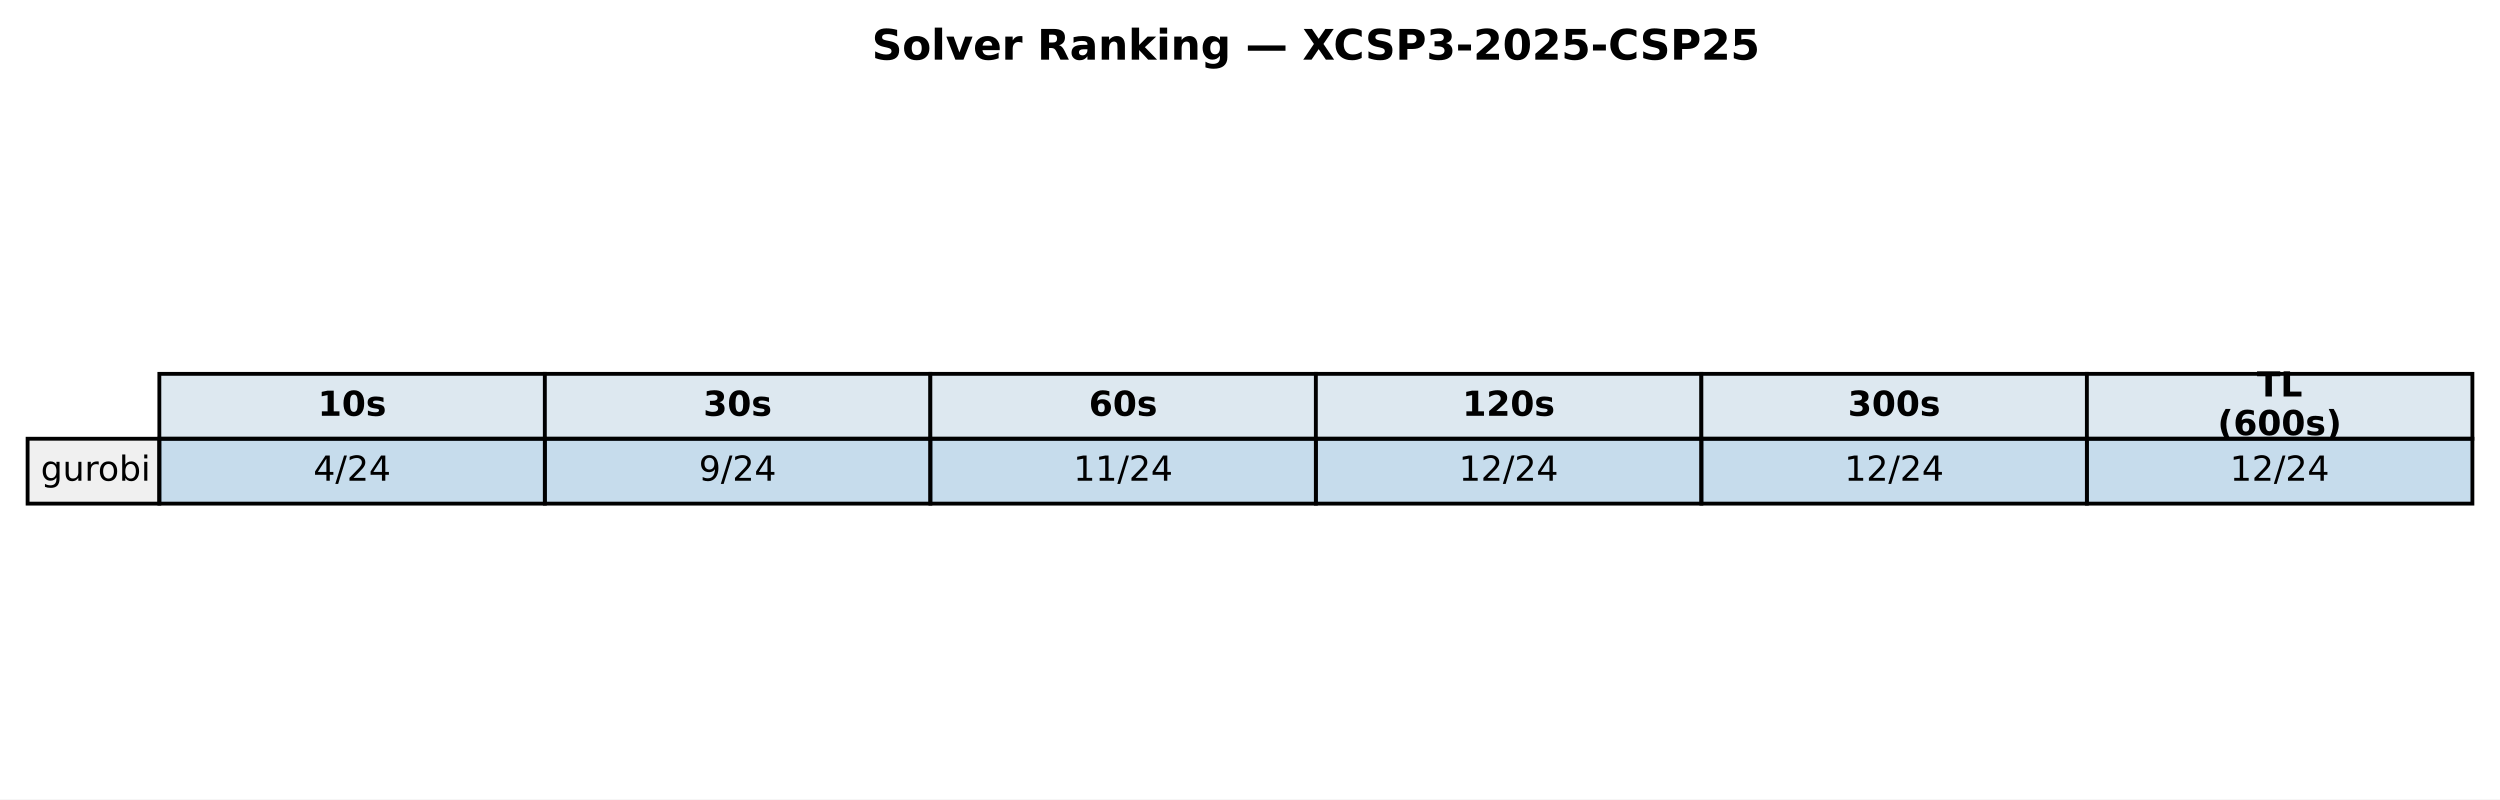
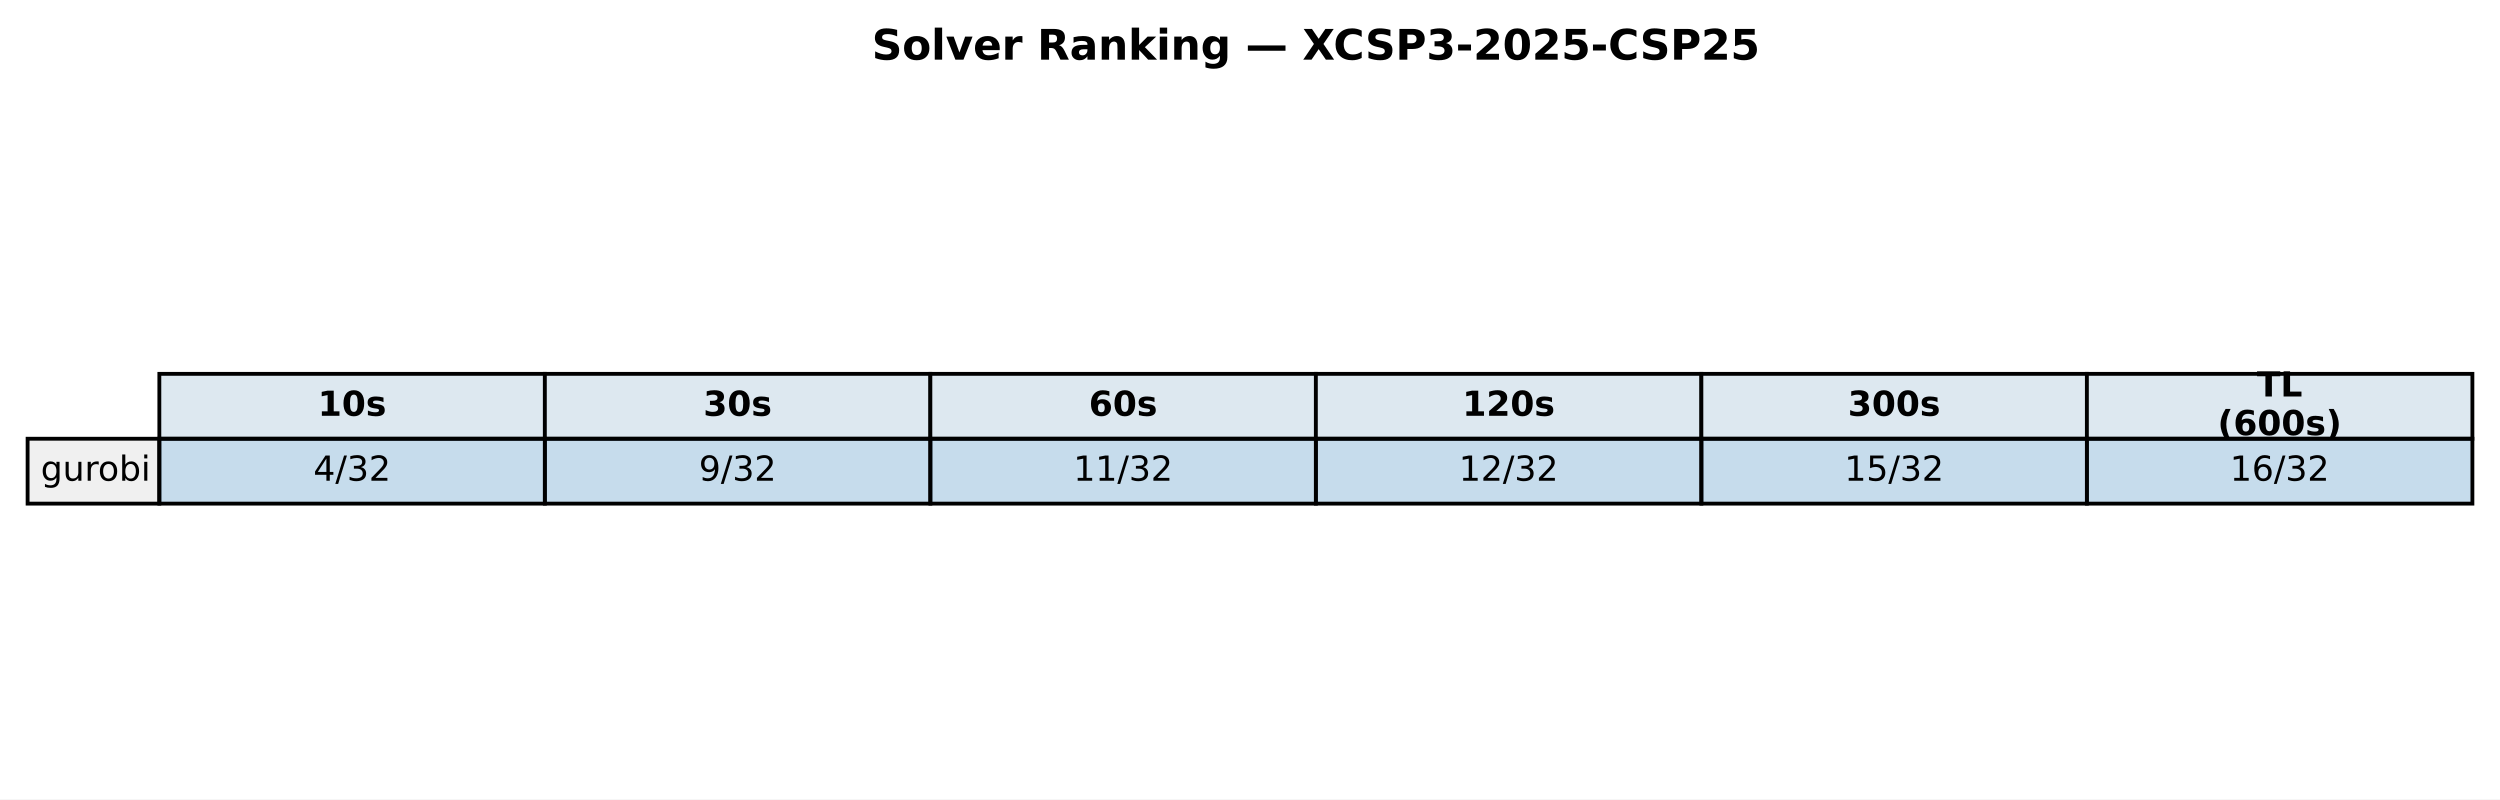
<svg xmlns="http://www.w3.org/2000/svg" xmlns:xlink="http://www.w3.org/1999/xlink" width="652.088pt" height="208.518pt" viewBox="0 0 652.088 208.518" version="1.1">
  <defs>
    <style type="text/css">*{stroke-linejoin: round; stroke-linecap: butt}</style>
  </defs>
  <g id="figure_1">
    <g id="patch_1">
      <path d="M 0 208.518  L 652.088 208.518  L 652.088 0  L 0 0  z " style="fill: #ffffff" />
    </g>
    <g id="axes_1">
      <g id="table_1">
        <g id="patch_2">
          <path d="M 41.563 114.438  L 142.117 114.438  L 142.117 97.514  L 41.563 97.514  z " style="fill: #dde8f0; stroke: #000000; stroke-linejoin: miter" />
        </g>
        <g id="text_1">
          <g transform="translate(82.89948 108.4594) scale(0.09 -0.09)">
            <defs>
              <path id="DejaVuSans-Bold-31" d="M 750 831  L 1813 831  L 1813 3847  L 722 3622  L 722 4441  L 1806 4666  L 2950 4666  L 2950 831  L 4013 831  L 4013 0  L 750 0  L 750 831  z " transform="scale(0.015625)" />
              <path id="DejaVuSans-Bold-30" d="M 2944 2338  Q 2944 3213 2780 3570  Q 2616 3928 2228 3928  Q 1841 3928 1675 3570  Q 1509 3213 1509 2338  Q 1509 1453 1675 1090  Q 1841 728 2228 728  Q 2613 728 2778 1090  Q 2944 1453 2944 2338  z M 4147 2328  Q 4147 1169 3647 539  Q 3147 -91 2228 -91  Q 1306 -91 806 539  Q 306 1169 306 2328  Q 306 3491 806 4120  Q 1306 4750 2228 4750  Q 3147 4750 3647 4120  Q 4147 3491 4147 2328  z " transform="scale(0.015625)" />
              <path id="DejaVuSans-Bold-73" d="M 3272 3391  L 3272 2541  Q 2913 2691 2578 2766  Q 2244 2841 1947 2841  Q 1628 2841 1473 2761  Q 1319 2681 1319 2516  Q 1319 2381 1436 2309  Q 1553 2238 1856 2203  L 2053 2175  Q 2913 2066 3209 1816  Q 3506 1566 3506 1031  Q 3506 472 3093 190  Q 2681 -91 1863 -91  Q 1516 -91 1145 -36  Q 775 19 384 128  L 384 978  Q 719 816 1070 734  Q 1422 653 1784 653  Q 2113 653 2278 743  Q 2444 834 2444 1013  Q 2444 1163 2330 1236  Q 2216 1309 1875 1350  L 1678 1375  Q 931 1469 631 1722  Q 331 1975 331 2491  Q 331 3047 712 3315  Q 1094 3584 1881 3584  Q 2191 3584 2531 3537  Q 2872 3491 3272 3391  z " transform="scale(0.015625)" />
            </defs>
            <use xlink:href="#DejaVuSans-Bold-31" />
            <use xlink:href="#DejaVuSans-Bold-30" transform="translate(69.58008 0)" />
            <use xlink:href="#DejaVuSans-Bold-73" transform="translate(139.1602 0)" />
          </g>
        </g>
        <g id="patch_3">
          <path d="M 142.117 114.438  L 242.671 114.438  L 242.671 97.514  L 142.117 97.514  z " style="fill: #dde8f0; stroke: #000000; stroke-linejoin: miter" />
        </g>
        <g id="text_2">
          <g transform="translate(183.4538 108.4594) scale(0.09 -0.09)">
            <defs>
              <path id="DejaVuSans-Bold-33" d="M 2981 2516  Q 3453 2394 3698 2092  Q 3944 1791 3944 1325  Q 3944 631 3412 270  Q 2881 -91 1863 -91  Q 1503 -91 1142 -33  Q 781 25 428 141  L 428 1069  Q 766 900 1098 814  Q 1431 728 1753 728  Q 2231 728 2486 893  Q 2741 1059 2741 1369  Q 2741 1688 2480 1852  Q 2219 2016 1709 2016  L 1228 2016  L 1228 2791  L 1734 2791  Q 2188 2791 2409 2933  Q 2631 3075 2631 3366  Q 2631 3634 2415 3781  Q 2200 3928 1806 3928  Q 1516 3928 1219 3862  Q 922 3797 628 3669  L 628 4550  Q 984 4650 1334 4700  Q 1684 4750 2022 4750  Q 2931 4750 3382 4451  Q 3834 4153 3834 3553  Q 3834 3144 3618 2883  Q 3403 2622 2981 2516  z " transform="scale(0.015625)" />
            </defs>
            <use xlink:href="#DejaVuSans-Bold-33" />
            <use xlink:href="#DejaVuSans-Bold-30" transform="translate(69.58008 0)" />
            <use xlink:href="#DejaVuSans-Bold-73" transform="translate(139.1602 0)" />
          </g>
        </g>
        <g id="patch_4">
          <path d="M 242.671 114.438  L 343.225 114.438  L 343.225 97.514  L 242.671 97.514  z " style="fill: #dde8f0; stroke: #000000; stroke-linejoin: miter" />
        </g>
        <g id="text_3">
          <g transform="translate(284.0081 108.4594) scale(0.09 -0.09)">
            <defs>
              <path id="DejaVuSans-Bold-36" d="M 2316 2303  Q 2000 2303 1842 2098  Q 1684 1894 1684 1484  Q 1684 1075 1842 870  Q 2000 666 2316 666  Q 2634 666 2792 870  Q 2950 1075 2950 1484  Q 2950 1894 2792 2098  Q 2634 2303 2316 2303  z M 3803 4544  L 3803 3681  Q 3506 3822 3243 3889  Q 2981 3956 2731 3956  Q 2194 3956 1894 3657  Q 1594 3359 1544 2772  Q 1750 2925 1990 3001  Q 2231 3078 2516 3078  Q 3231 3078 3670 2659  Q 4109 2241 4109 1563  Q 4109 813 3618 361  Q 3128 -91 2303 -91  Q 1394 -91 895 523  Q 397 1138 397 2266  Q 397 3422 980 4083  Q 1563 4744 2578 4744  Q 2900 4744 3203 4694  Q 3506 4644 3803 4544  z " transform="scale(0.015625)" />
            </defs>
            <use xlink:href="#DejaVuSans-Bold-36" />
            <use xlink:href="#DejaVuSans-Bold-30" transform="translate(69.58008 0)" />
            <use xlink:href="#DejaVuSans-Bold-73" transform="translate(139.1602 0)" />
          </g>
        </g>
        <g id="patch_5">
          <path d="M 343.225 114.438  L 443.78 114.438  L 443.78 97.514  L 343.225 97.514  z " style="fill: #dde8f0; stroke: #000000; stroke-linejoin: miter" />
        </g>
        <g id="text_4">
          <g transform="translate(381.4314 108.4594) scale(0.09 -0.09)">
            <defs>
              <path id="DejaVuSans-Bold-32" d="M 1844 884  L 3897 884  L 3897 0  L 506 0  L 506 884  L 2209 2388  Q 2438 2594 2547 2791  Q 2656 2988 2656 3200  Q 2656 3528 2436 3728  Q 2216 3928 1850 3928  Q 1569 3928 1234 3808  Q 900 3688 519 3450  L 519 4475  Q 925 4609 1322 4679  Q 1719 4750 2100 4750  Q 2938 4750 3402 4381  Q 3866 4013 3866 3353  Q 3866 2972 3669 2642  Q 3472 2313 2841 1759  L 1844 884  z " transform="scale(0.015625)" />
            </defs>
            <use xlink:href="#DejaVuSans-Bold-31" />
            <use xlink:href="#DejaVuSans-Bold-32" transform="translate(69.58008 0)" />
            <use xlink:href="#DejaVuSans-Bold-30" transform="translate(139.1602 0)" />
            <use xlink:href="#DejaVuSans-Bold-73" transform="translate(208.7402 0)" />
          </g>
        </g>
        <g id="patch_6">
          <path d="M 443.78 114.438  L 544.334 114.438  L 544.334 97.514  L 443.78 97.514  z " style="fill: #dde8f0; stroke: #000000; stroke-linejoin: miter" />
        </g>
        <g id="text_5">
          <g transform="translate(481.9857 108.4594) scale(0.09 -0.09)">
            <use xlink:href="#DejaVuSans-Bold-33" />
            <use xlink:href="#DejaVuSans-Bold-30" transform="translate(69.58008 0)" />
            <use xlink:href="#DejaVuSans-Bold-30" transform="translate(139.1602 0)" />
            <use xlink:href="#DejaVuSans-Bold-73" transform="translate(208.7402 0)" />
          </g>
        </g>
        <g id="patch_7">
          <path d="M 544.334 114.438  L 644.888 114.438  L 644.888 97.514  L 544.334 97.514  z " style="fill: #dde8f0; stroke: #000000; stroke-linejoin: miter" />
        </g>
        <g id="text_6">
          <g transform="translate(588.674 103.4204) scale(0.09 -0.09)">
            <defs>
              <path id="DejaVuSans-Bold-54" d="M 31 4666  L 4331 4666  L 4331 3756  L 2784 3756  L 2784 0  L 1581 0  L 1581 3756  L 31 3756  L 31 4666  z " transform="scale(0.015625)" />
              <path id="DejaVuSans-Bold-4c" d="M 588 4666  L 1791 4666  L 1791 909  L 3903 909  L 3903 0  L 588 0  L 588 4666  z " transform="scale(0.015625)" />
            </defs>
            <use xlink:href="#DejaVuSans-Bold-54" />
            <use xlink:href="#DejaVuSans-Bold-4c" transform="translate(68.21289 0)" />
          </g>
          <g transform="translate(578.4267 113.4984) scale(0.09 -0.09)">
            <defs>
              <path id="DejaVuSans-Bold-28" d="M 2413 -844  L 1484 -844  Q 1006 -72 778 623  Q 550 1319 550 2003  Q 550 2688 779 3389  Q 1009 4091 1484 4856  L 2413 4856  Q 2013 4116 1813 3408  Q 1613 2700 1613 2009  Q 1613 1319 1811 609  Q 2009 -100 2413 -844  z " transform="scale(0.015625)" />
              <path id="DejaVuSans-Bold-29" d="M 513 -844  Q 913 -100 1113 609  Q 1313 1319 1313 2009  Q 1313 2700 1113 3408  Q 913 4116 513 4856  L 1441 4856  Q 1916 4091 2145 3389  Q 2375 2688 2375 2003  Q 2375 1319 2147 623  Q 1919 -72 1441 -844  L 513 -844  z " transform="scale(0.015625)" />
            </defs>
            <use xlink:href="#DejaVuSans-Bold-28" />
            <use xlink:href="#DejaVuSans-Bold-36" transform="translate(45.70312 0)" />
            <use xlink:href="#DejaVuSans-Bold-30" transform="translate(115.2832 0)" />
            <use xlink:href="#DejaVuSans-Bold-30" transform="translate(184.8633 0)" />
            <use xlink:href="#DejaVuSans-Bold-73" transform="translate(254.4434 0)" />
            <use xlink:href="#DejaVuSans-Bold-29" transform="translate(313.9648 0)" />
          </g>
        </g>
        <g id="patch_8">
          <path d="M 7.2 131.363  L 41.563 131.363  L 41.563 114.438  L 7.2 114.438  z " style="fill: #f0f0f0; stroke: #000000; stroke-linejoin: miter" />
        </g>
        <g id="text_7">
          <g transform="translate(10.63626 125.3841) scale(0.09 -0.09)">
            <defs>
              <path id="DejaVuSans-67" d="M 2906 1791  Q 2906 2416 2648 2759  Q 2391 3103 1925 3103  Q 1463 3103 1205 2759  Q 947 2416 947 1791  Q 947 1169 1205 825  Q 1463 481 1925 481  Q 2391 481 2648 825  Q 2906 1169 2906 1791  z M 3481 434  Q 3481 -459 3084 -895  Q 2688 -1331 1869 -1331  Q 1566 -1331 1297 -1286  Q 1028 -1241 775 -1147  L 775 -588  Q 1028 -725 1275 -790  Q 1522 -856 1778 -856  Q 2344 -856 2625 -561  Q 2906 -266 2906 331  L 2906 616  Q 2728 306 2450 153  Q 2172 0 1784 0  Q 1141 0 747 490  Q 353 981 353 1791  Q 353 2603 747 3093  Q 1141 3584 1784 3584  Q 2172 3584 2450 3431  Q 2728 3278 2906 2969  L 2906 3500  L 3481 3500  L 3481 434  z " transform="scale(0.015625)" />
              <path id="DejaVuSans-75" d="M 544 1381  L 544 3500  L 1119 3500  L 1119 1403  Q 1119 906 1312 657  Q 1506 409 1894 409  Q 2359 409 2629 706  Q 2900 1003 2900 1516  L 2900 3500  L 3475 3500  L 3475 0  L 2900 0  L 2900 538  Q 2691 219 2414 64  Q 2138 -91 1772 -91  Q 1169 -91 856 284  Q 544 659 544 1381  z M 1991 3584  L 1991 3584  z " transform="scale(0.015625)" />
              <path id="DejaVuSans-72" d="M 2631 2963  Q 2534 3019 2420 3045  Q 2306 3072 2169 3072  Q 1681 3072 1420 2755  Q 1159 2438 1159 1844  L 1159 0  L 581 0  L 581 3500  L 1159 3500  L 1159 2956  Q 1341 3275 1631 3429  Q 1922 3584 2338 3584  Q 2397 3584 2469 3576  Q 2541 3569 2628 3553  L 2631 2963  z " transform="scale(0.015625)" />
              <path id="DejaVuSans-6f" d="M 1959 3097  Q 1497 3097 1228 2736  Q 959 2375 959 1747  Q 959 1119 1226 758  Q 1494 397 1959 397  Q 2419 397 2687 759  Q 2956 1122 2956 1747  Q 2956 2369 2687 2733  Q 2419 3097 1959 3097  z M 1959 3584  Q 2709 3584 3137 3096  Q 3566 2609 3566 1747  Q 3566 888 3137 398  Q 2709 -91 1959 -91  Q 1206 -91 779 398  Q 353 888 353 1747  Q 353 2609 779 3096  Q 1206 3584 1959 3584  z " transform="scale(0.015625)" />
              <path id="DejaVuSans-62" d="M 3116 1747  Q 3116 2381 2855 2742  Q 2594 3103 2138 3103  Q 1681 3103 1420 2742  Q 1159 2381 1159 1747  Q 1159 1113 1420 752  Q 1681 391 2138 391  Q 2594 391 2855 752  Q 3116 1113 3116 1747  z M 1159 2969  Q 1341 3281 1617 3432  Q 1894 3584 2278 3584  Q 2916 3584 3314 3078  Q 3713 2572 3713 1747  Q 3713 922 3314 415  Q 2916 -91 2278 -91  Q 1894 -91 1617 61  Q 1341 213 1159 525  L 1159 0  L 581 0  L 581 4863  L 1159 4863  L 1159 2969  z " transform="scale(0.015625)" />
              <path id="DejaVuSans-69" d="M 603 3500  L 1178 3500  L 1178 0  L 603 0  L 603 3500  z M 603 4863  L 1178 4863  L 1178 4134  L 603 4134  L 603 4863  z " transform="scale(0.015625)" />
            </defs>
            <use xlink:href="#DejaVuSans-67" />
            <use xlink:href="#DejaVuSans-75" transform="translate(63.47656 0)" />
            <use xlink:href="#DejaVuSans-72" transform="translate(126.8555 0)" />
            <use xlink:href="#DejaVuSans-6f" transform="translate(165.7188 0)" />
            <use xlink:href="#DejaVuSans-62" transform="translate(226.9004 0)" />
            <use xlink:href="#DejaVuSans-69" transform="translate(290.377 0)" />
          </g>
        </g>
        <g id="patch_9">
          <path d="M 41.563 131.363  L 142.117 131.363  L 142.117 114.438  L 41.563 114.438  z " style="fill: #1f77b4; fill-opacity: 0.25; stroke: #000000; stroke-linejoin: miter" />
        </g>
        <g id="text_8">
          <g transform="translate(81.7344 125.3841) scale(0.09 -0.09)">
            <defs>
              <path id="DejaVuSans-34" d="M 2419 4116  L 825 1625  L 2419 1625  L 2419 4116  z M 2253 4666  L 3047 4666  L 3047 1625  L 3713 1625  L 3713 1100  L 3047 1100  L 3047 0  L 2419 0  L 2419 1100  L 313 1100  L 313 1709  L 2253 4666  z " transform="scale(0.015625)" />
              <path id="DejaVuSans-2f" d="M 1625 4666  L 2156 4666  L 531 -594  L 0 -594  L 1625 4666  z " transform="scale(0.015625)" />
+               <path id="DejaVuSans-33" d="M 2597 2516  Q 3050 2419 3304 2112  Q 3559 1806 3559 1356  Q 3559 666 3084 287  Q 2609 -91 1734 -91  Q 1441 -91 1130 -33  Q 819 25 488 141  L 488 750  Q 750 597 1062 519  Q 1375 441 1716 441  Q 2309 441 2620 675  Q 2931 909 2931 1356  Q 2931 1769 2642 2001  Q 2353 2234 1838 2234  L 1294 2234  L 1294 2753  L 1863 2753  Q 2328 2753 2575 2939  Q 2822 3125 2822 3475  Q 2822 3834 2567 4026  Q 2313 4219 1838 4219  Q 1578 4219 1281 4162  Q 984 4106 628 3988  L 628 4550  Q 988 4650 1302 4700  Q 1616 4750 1894 4750  Q 2613 4750 3031 4423  Q 3450 4097 3450 3541  Q 3450 3153 3228 2886  Q 3006 2619 2597 2516  z " transform="scale(0.015625)" />
              <path id="DejaVuSans-32" d="M 1228 531  L 3431 531  L 3431 0  L 469 0  L 469 531  Q 828 903 1448 1529  Q 2069 2156 2228 2338  Q 2531 2678 2651 2914  Q 2772 3150 2772 3378  Q 2772 3750 2511 3984  Q 2250 4219 1831 4219  Q 1534 4219 1204 4116  Q 875 4013 500 3803  L 500 4441  Q 881 4594 1212 4672  Q 1544 4750 1819 4750  Q 2544 4750 2975 4387  Q 3406 4025 3406 3419  Q 3406 3131 3298 2873  Q 3191 2616 2906 2266  Q 2828 2175 2409 1742  Q 1991 1309 1228 531  z " transform="scale(0.015625)" />
            </defs>
            <use xlink:href="#DejaVuSans-34" />
            <use xlink:href="#DejaVuSans-2f" transform="translate(63.62305 0)" />
-             <use xlink:href="#DejaVuSans-32" transform="translate(97.31445 0)" />
-             <use xlink:href="#DejaVuSans-34" transform="translate(160.9375 0)" />
+             <use xlink:href="#DejaVuSans-33" transform="translate(97.31445 0)" />
+             <use xlink:href="#DejaVuSans-32" transform="translate(160.9375 0)" />
          </g>
        </g>
        <g id="patch_10">
          <path d="M 142.117 131.363  L 242.671 131.363  L 242.671 114.438  L 142.117 114.438  z " style="fill: #1f77b4; fill-opacity: 0.25; stroke: #000000; stroke-linejoin: miter" />
        </g>
        <g id="text_9">
          <g transform="translate(182.2887 125.3841) scale(0.09 -0.09)">
            <defs>
              <path id="DejaVuSans-39" d="M 703 97  L 703 672  Q 941 559 1184 500  Q 1428 441 1663 441  Q 2288 441 2617 861  Q 2947 1281 2994 2138  Q 2813 1869 2534 1725  Q 2256 1581 1919 1581  Q 1219 1581 811 2004  Q 403 2428 403 3163  Q 403 3881 828 4315  Q 1253 4750 1959 4750  Q 2769 4750 3195 4129  Q 3622 3509 3622 2328  Q 3622 1225 3098 567  Q 2575 -91 1691 -91  Q 1453 -91 1209 -44  Q 966 3 703 97  z M 1959 2075  Q 2384 2075 2632 2365  Q 2881 2656 2881 3163  Q 2881 3666 2632 3958  Q 2384 4250 1959 4250  Q 1534 4250 1286 3958  Q 1038 3666 1038 3163  Q 1038 2656 1286 2365  Q 1534 2075 1959 2075  z " transform="scale(0.015625)" />
            </defs>
            <use xlink:href="#DejaVuSans-39" />
            <use xlink:href="#DejaVuSans-2f" transform="translate(63.62305 0)" />
-             <use xlink:href="#DejaVuSans-32" transform="translate(97.31445 0)" />
-             <use xlink:href="#DejaVuSans-34" transform="translate(160.9375 0)" />
+             <use xlink:href="#DejaVuSans-33" transform="translate(97.31445 0)" />
+             <use xlink:href="#DejaVuSans-32" transform="translate(160.9375 0)" />
          </g>
        </g>
        <g id="patch_11">
          <path d="M 242.671 131.363  L 343.225 131.363  L 343.225 114.438  L 242.671 114.438  z " style="fill: #1f77b4; fill-opacity: 0.25; stroke: #000000; stroke-linejoin: miter" />
        </g>
        <g id="text_10">
          <g transform="translate(279.9799 125.3841) scale(0.09 -0.09)">
            <defs>
              <path id="DejaVuSans-31" d="M 794 531  L 1825 531  L 1825 4091  L 703 3866  L 703 4441  L 1819 4666  L 2450 4666  L 2450 531  L 3481 531  L 3481 0  L 794 0  L 794 531  z " transform="scale(0.015625)" />
            </defs>
            <use xlink:href="#DejaVuSans-31" />
            <use xlink:href="#DejaVuSans-31" transform="translate(63.62305 0)" />
            <use xlink:href="#DejaVuSans-2f" transform="translate(127.2461 0)" />
-             <use xlink:href="#DejaVuSans-32" transform="translate(160.9375 0)" />
-             <use xlink:href="#DejaVuSans-34" transform="translate(224.5605 0)" />
+             <use xlink:href="#DejaVuSans-33" transform="translate(160.9375 0)" />
+             <use xlink:href="#DejaVuSans-32" transform="translate(224.5605 0)" />
          </g>
        </g>
        <g id="patch_12">
          <path d="M 343.225 131.363  L 443.78 131.363  L 443.78 114.438  L 343.225 114.438  z " style="fill: #1f77b4; fill-opacity: 0.25; stroke: #000000; stroke-linejoin: miter" />
        </g>
        <g id="text_11">
          <g transform="translate(380.5342 125.3841) scale(0.09 -0.09)">
            <use xlink:href="#DejaVuSans-31" />
            <use xlink:href="#DejaVuSans-32" transform="translate(63.62305 0)" />
            <use xlink:href="#DejaVuSans-2f" transform="translate(127.2461 0)" />
-             <use xlink:href="#DejaVuSans-32" transform="translate(160.9375 0)" />
-             <use xlink:href="#DejaVuSans-34" transform="translate(224.5605 0)" />
+             <use xlink:href="#DejaVuSans-33" transform="translate(160.9375 0)" />
+             <use xlink:href="#DejaVuSans-32" transform="translate(224.5605 0)" />
          </g>
        </g>
        <g id="patch_13">
          <path d="M 443.78 131.363  L 544.334 131.363  L 544.334 114.438  L 443.78 114.438  z " style="fill: #1f77b4; fill-opacity: 0.25; stroke: #000000; stroke-linejoin: miter" />
        </g>
        <g id="text_12">
          <g transform="translate(481.0885 125.3841) scale(0.09 -0.09)">
-             <use xlink:href="#DejaVuSans-31" />
-             <use xlink:href="#DejaVuSans-32" transform="translate(63.62305 0)" />
-             <use xlink:href="#DejaVuSans-2f" transform="translate(127.2461 0)" />
-             <use xlink:href="#DejaVuSans-32" transform="translate(160.9375 0)" />
-             <use xlink:href="#DejaVuSans-34" transform="translate(224.5605 0)" />
+             <defs>
+               <path id="DejaVuSans-35" d="M 691 4666  L 3169 4666  L 3169 4134  L 1269 4134  L 1269 2991  Q 1406 3038 1543 3061  Q 1681 3084 1819 3084  Q 2600 3084 3056 2656  Q 3513 2228 3513 1497  Q 3513 744 3044 326  Q 2575 -91 1722 -91  Q 1428 -91 1123 -41  Q 819 9 494 109  L 494 744  Q 775 591 1075 516  Q 1375 441 1709 441  Q 2250 441 2565 725  Q 2881 1009 2881 1497  Q 2881 1984 2565 2268  Q 2250 2553 1709 2553  Q 1456 2553 1204 2497  Q 953 2441 691 2322  L 691 4666  z " transform="scale(0.015625)" />
+             </defs>
+             <use xlink:href="#DejaVuSans-31" />
+             <use xlink:href="#DejaVuSans-35" transform="translate(63.62305 0)" />
+             <use xlink:href="#DejaVuSans-2f" transform="translate(127.2461 0)" />
+             <use xlink:href="#DejaVuSans-33" transform="translate(160.9375 0)" />
+             <use xlink:href="#DejaVuSans-32" transform="translate(224.5605 0)" />
          </g>
        </g>
        <g id="patch_14">
          <path d="M 544.334 131.363  L 644.888 131.363  L 644.888 114.438  L 544.334 114.438  z " style="fill: #1f77b4; fill-opacity: 0.25; stroke: #000000; stroke-linejoin: miter" />
        </g>
        <g id="text_13">
          <g transform="translate(581.6428 125.3841) scale(0.09 -0.09)">
-             <use xlink:href="#DejaVuSans-31" />
-             <use xlink:href="#DejaVuSans-32" transform="translate(63.62305 0)" />
-             <use xlink:href="#DejaVuSans-2f" transform="translate(127.2461 0)" />
-             <use xlink:href="#DejaVuSans-32" transform="translate(160.9375 0)" />
-             <use xlink:href="#DejaVuSans-34" transform="translate(224.5605 0)" />
+             <defs>
+               <path id="DejaVuSans-36" d="M 2113 2584  Q 1688 2584 1439 2293  Q 1191 2003 1191 1497  Q 1191 994 1439 701  Q 1688 409 2113 409  Q 2538 409 2786 701  Q 3034 994 3034 1497  Q 3034 2003 2786 2293  Q 2538 2584 2113 2584  z M 3366 4563  L 3366 3988  Q 3128 4100 2886 4159  Q 2644 4219 2406 4219  Q 1781 4219 1451 3797  Q 1122 3375 1075 2522  Q 1259 2794 1537 2939  Q 1816 3084 2150 3084  Q 2853 3084 3261 2657  Q 3669 2231 3669 1497  Q 3669 778 3244 343  Q 2819 -91 2113 -91  Q 1303 -91 875 529  Q 447 1150 447 2328  Q 447 3434 972 4092  Q 1497 4750 2381 4750  Q 2619 4750 2861 4703  Q 3103 4656 3366 4563  z " transform="scale(0.015625)" />
+             </defs>
+             <use xlink:href="#DejaVuSans-31" />
+             <use xlink:href="#DejaVuSans-36" transform="translate(63.62305 0)" />
+             <use xlink:href="#DejaVuSans-2f" transform="translate(127.2461 0)" />
+             <use xlink:href="#DejaVuSans-33" transform="translate(160.9375 0)" />
+             <use xlink:href="#DejaVuSans-32" transform="translate(224.5605 0)" />
          </g>
        </g>
      </g>
      <g id="text_14">
        <g transform="translate(227.4144 15.55828) scale(0.11 -0.11)">
          <defs>
            <path id="DejaVuSans-Bold-53" d="M 3834 4519  L 3834 3531  Q 3450 3703 3084 3790  Q 2719 3878 2394 3878  Q 1963 3878 1756 3759  Q 1550 3641 1550 3391  Q 1550 3203 1689 3098  Q 1828 2994 2194 2919  L 2706 2816  Q 3484 2659 3812 2340  Q 4141 2022 4141 1434  Q 4141 663 3683 286  Q 3225 -91 2284 -91  Q 1841 -91 1394 -6  Q 947 78 500 244  L 500 1259  Q 947 1022 1364 901  Q 1781 781 2169 781  Q 2563 781 2772 912  Q 2981 1044 2981 1288  Q 2981 1506 2839 1625  Q 2697 1744 2272 1838  L 1806 1941  Q 1106 2091 782 2419  Q 459 2747 459 3303  Q 459 4000 909 4375  Q 1359 4750 2203 4750  Q 2588 4750 2994 4692  Q 3400 4634 3834 4519  z " transform="scale(0.015625)" />
            <path id="DejaVuSans-Bold-6f" d="M 2203 2784  Q 1831 2784 1636 2517  Q 1441 2250 1441 1747  Q 1441 1244 1636 976  Q 1831 709 2203 709  Q 2569 709 2762 976  Q 2956 1244 2956 1747  Q 2956 2250 2762 2517  Q 2569 2784 2203 2784  z M 2203 3584  Q 3106 3584 3614 3096  Q 4122 2609 4122 1747  Q 4122 884 3614 396  Q 3106 -91 2203 -91  Q 1297 -91 786 396  Q 275 884 275 1747  Q 275 2609 786 3096  Q 1297 3584 2203 3584  z " transform="scale(0.015625)" />
            <path id="DejaVuSans-Bold-6c" d="M 538 4863  L 1656 4863  L 1656 0  L 538 0  L 538 4863  z " transform="scale(0.015625)" />
            <path id="DejaVuSans-Bold-76" d="M 97 3500  L 1216 3500  L 2088 1081  L 2956 3500  L 4078 3500  L 2700 0  L 1472 0  L 97 3500  z " transform="scale(0.015625)" />
            <path id="DejaVuSans-Bold-65" d="M 4031 1759  L 4031 1441  L 1416 1441  Q 1456 1047 1700 850  Q 1944 653 2381 653  Q 2734 653 3104 758  Q 3475 863 3866 1075  L 3866 213  Q 3469 63 3072 -14  Q 2675 -91 2278 -91  Q 1328 -91 801 392  Q 275 875 275 1747  Q 275 2603 792 3093  Q 1309 3584 2216 3584  Q 3041 3584 3536 3087  Q 4031 2591 4031 1759  z M 2881 2131  Q 2881 2450 2695 2645  Q 2509 2841 2209 2841  Q 1884 2841 1681 2658  Q 1478 2475 1428 2131  L 2881 2131  z " transform="scale(0.015625)" />
            <path id="DejaVuSans-Bold-72" d="M 3138 2547  Q 2991 2616 2845 2648  Q 2700 2681 2553 2681  Q 2122 2681 1889 2404  Q 1656 2128 1656 1613  L 1656 0  L 538 0  L 538 3500  L 1656 3500  L 1656 2925  Q 1872 3269 2151 3426  Q 2431 3584 2822 3584  Q 2878 3584 2943 3579  Q 3009 3575 3134 3559  L 3138 2547  z " transform="scale(0.015625)" />
            <path id="DejaVuSans-Bold-20" transform="scale(0.015625)" />
            <path id="DejaVuSans-Bold-52" d="M 2297 2597  Q 2675 2597 2839 2737  Q 3003 2878 3003 3200  Q 3003 3519 2839 3656  Q 2675 3794 2297 3794  L 1791 3794  L 1791 2597  L 2297 2597  z M 1791 1766  L 1791 0  L 588 0  L 588 4666  L 2425 4666  Q 3347 4666 3776 4356  Q 4206 4047 4206 3378  Q 4206 2916 3982 2619  Q 3759 2322 3309 2181  Q 3556 2125 3751 1926  Q 3947 1728 4147 1325  L 4800 0  L 3519 0  L 2950 1159  Q 2778 1509 2601 1637  Q 2425 1766 2131 1766  L 1791 1766  z " transform="scale(0.015625)" />
            <path id="DejaVuSans-Bold-61" d="M 2106 1575  Q 1756 1575 1579 1456  Q 1403 1338 1403 1106  Q 1403 894 1545 773  Q 1688 653 1941 653  Q 2256 653 2472 879  Q 2688 1106 2688 1447  L 2688 1575  L 2106 1575  z M 3816 1997  L 3816 0  L 2688 0  L 2688 519  Q 2463 200 2181 54  Q 1900 -91 1497 -91  Q 953 -91 614 226  Q 275 544 275 1050  Q 275 1666 698 1953  Q 1122 2241 2028 2241  L 2688 2241  L 2688 2328  Q 2688 2594 2478 2717  Q 2269 2841 1825 2841  Q 1466 2841 1156 2769  Q 847 2697 581 2553  L 581 3406  Q 941 3494 1303 3539  Q 1666 3584 2028 3584  Q 2975 3584 3395 3211  Q 3816 2838 3816 1997  z " transform="scale(0.015625)" />
            <path id="DejaVuSans-Bold-6e" d="M 4056 2131  L 4056 0  L 2931 0  L 2931 347  L 2931 1631  Q 2931 2084 2911 2256  Q 2891 2428 2841 2509  Q 2775 2619 2662 2680  Q 2550 2741 2406 2741  Q 2056 2741 1856 2470  Q 1656 2200 1656 1722  L 1656 0  L 538 0  L 538 3500  L 1656 3500  L 1656 2988  Q 1909 3294 2193 3439  Q 2478 3584 2822 3584  Q 3428 3584 3742 3212  Q 4056 2841 4056 2131  z " transform="scale(0.015625)" />
            <path id="DejaVuSans-Bold-6b" d="M 538 4863  L 1656 4863  L 1656 2216  L 2944 3500  L 4244 3500  L 2534 1894  L 4378 0  L 3022 0  L 1656 1459  L 1656 0  L 538 0  L 538 4863  z " transform="scale(0.015625)" />
            <path id="DejaVuSans-Bold-69" d="M 538 3500  L 1656 3500  L 1656 0  L 538 0  L 538 3500  z M 538 4863  L 1656 4863  L 1656 3950  L 538 3950  L 538 4863  z " transform="scale(0.015625)" />
            <path id="DejaVuSans-Bold-67" d="M 2919 594  Q 2688 288 2409 144  Q 2131 0 1766 0  Q 1125 0 706 504  Q 288 1009 288 1791  Q 288 2575 706 3076  Q 1125 3578 1766 3578  Q 2131 3578 2409 3434  Q 2688 3291 2919 2981  L 2919 3500  L 4044 3500  L 4044 353  Q 4044 -491 3511 -936  Q 2978 -1381 1966 -1381  Q 1638 -1381 1331 -1331  Q 1025 -1281 716 -1178  L 716 -306  Q 1009 -475 1290 -558  Q 1572 -641 1856 -641  Q 2406 -641 2662 -400  Q 2919 -159 2919 353  L 2919 594  z M 2181 2772  Q 1834 2772 1640 2515  Q 1447 2259 1447 1791  Q 1447 1309 1634 1061  Q 1822 813 2181 813  Q 2531 813 2725 1069  Q 2919 1325 2919 1791  Q 2919 2259 2725 2515  Q 2531 2772 2181 2772  z " transform="scale(0.015625)" />
            <path id="DejaVuSans-Bold-2014" d="M 344 2156  L 6056 2156  L 6056 1350  L 344 1350  L 344 2156  z " transform="scale(0.015625)" />
            <path id="DejaVuSans-Bold-58" d="M 3188 2381  L 4806 0  L 3553 0  L 2463 1594  L 1381 0  L 122 0  L 1741 2381  L 184 4666  L 1441 4666  L 2463 3163  L 3481 4666  L 4744 4666  L 3188 2381  z " transform="scale(0.015625)" />
            <path id="DejaVuSans-Bold-43" d="M 4288 256  Q 3956 84 3597 -3  Q 3238 -91 2847 -91  Q 1681 -91 1000 561  Q 319 1213 319 2328  Q 319 3447 1000 4098  Q 1681 4750 2847 4750  Q 3238 4750 3597 4662  Q 3956 4575 4288 4403  L 4288 3438  Q 3953 3666 3628 3772  Q 3303 3878 2944 3878  Q 2300 3878 1931 3465  Q 1563 3053 1563 2328  Q 1563 1606 1931 1193  Q 2300 781 2944 781  Q 3303 781 3628 887  Q 3953 994 4288 1222  L 4288 256  z " transform="scale(0.015625)" />
            <path id="DejaVuSans-Bold-50" d="M 588 4666  L 2584 4666  Q 3475 4666 3951 4270  Q 4428 3875 4428 3144  Q 4428 2409 3951 2014  Q 3475 1619 2584 1619  L 1791 1619  L 1791 0  L 588 0  L 588 4666  z M 1791 3794  L 1791 2491  L 2456 2491  Q 2806 2491 2997 2661  Q 3188 2831 3188 3144  Q 3188 3456 2997 3625  Q 2806 3794 2456 3794  L 1791 3794  z " transform="scale(0.015625)" />
            <path id="DejaVuSans-Bold-2d" d="M 347 2297  L 2309 2297  L 2309 1388  L 347 1388  L 347 2297  z " transform="scale(0.015625)" />
            <path id="DejaVuSans-Bold-35" d="M 678 4666  L 3669 4666  L 3669 3781  L 1638 3781  L 1638 3059  Q 1775 3097 1914 3117  Q 2053 3138 2203 3138  Q 3056 3138 3531 2711  Q 4006 2284 4006 1522  Q 4006 766 3489 337  Q 2972 -91 2053 -91  Q 1656 -91 1267 -14  Q 878 63 494 219  L 494 1166  Q 875 947 1217 837  Q 1559 728 1863 728  Q 2300 728 2551 942  Q 2803 1156 2803 1522  Q 2803 1891 2551 2103  Q 2300 2316 1863 2316  Q 1603 2316 1309 2248  Q 1016 2181 678 2041  L 678 4666  z " transform="scale(0.015625)" />
          </defs>
          <use xlink:href="#DejaVuSans-Bold-53" />
          <use xlink:href="#DejaVuSans-Bold-6f" transform="translate(72.02148 0)" />
          <use xlink:href="#DejaVuSans-Bold-6c" transform="translate(140.7227 0)" />
          <use xlink:href="#DejaVuSans-Bold-76" transform="translate(175 0)" />
          <use xlink:href="#DejaVuSans-Bold-65" transform="translate(240.1855 0)" />
          <use xlink:href="#DejaVuSans-Bold-72" transform="translate(308.0078 0)" />
          <use xlink:href="#DejaVuSans-Bold-20" transform="translate(357.3242 0)" />
          <use xlink:href="#DejaVuSans-Bold-52" transform="translate(392.1387 0)" />
          <use xlink:href="#DejaVuSans-Bold-61" transform="translate(469.1406 0)" />
          <use xlink:href="#DejaVuSans-Bold-6e" transform="translate(536.6211 0)" />
          <use xlink:href="#DejaVuSans-Bold-6b" transform="translate(607.8125 0)" />
          <use xlink:href="#DejaVuSans-Bold-69" transform="translate(674.3164 0)" />
          <use xlink:href="#DejaVuSans-Bold-6e" transform="translate(708.5938 0)" />
          <use xlink:href="#DejaVuSans-Bold-67" transform="translate(779.7852 0)" />
          <use xlink:href="#DejaVuSans-Bold-20" transform="translate(851.3672 0)" />
          <use xlink:href="#DejaVuSans-Bold-2014" transform="translate(886.1816 0)" />
          <use xlink:href="#DejaVuSans-Bold-20" transform="translate(986.1816 0)" />
          <use xlink:href="#DejaVuSans-Bold-58" transform="translate(1020.996 0)" />
          <use xlink:href="#DejaVuSans-Bold-43" transform="translate(1094.471 0)" />
          <use xlink:href="#DejaVuSans-Bold-53" transform="translate(1169.734 0)" />
          <use xlink:href="#DejaVuSans-Bold-50" transform="translate(1241.756 0)" />
          <use xlink:href="#DejaVuSans-Bold-33" transform="translate(1315.047 0)" />
          <use xlink:href="#DejaVuSans-Bold-2d" transform="translate(1384.627 0)" />
          <use xlink:href="#DejaVuSans-Bold-32" transform="translate(1426.131 0)" />
          <use xlink:href="#DejaVuSans-Bold-30" transform="translate(1495.711 0)" />
          <use xlink:href="#DejaVuSans-Bold-32" transform="translate(1565.291 0)" />
          <use xlink:href="#DejaVuSans-Bold-35" transform="translate(1634.871 0)" />
          <use xlink:href="#DejaVuSans-Bold-2d" transform="translate(1704.451 0)" />
          <use xlink:href="#DejaVuSans-Bold-43" transform="translate(1745.955 0)" />
          <use xlink:href="#DejaVuSans-Bold-53" transform="translate(1821.219 0)" />
          <use xlink:href="#DejaVuSans-Bold-50" transform="translate(1893.24 0)" />
          <use xlink:href="#DejaVuSans-Bold-32" transform="translate(1966.531 0)" />
          <use xlink:href="#DejaVuSans-Bold-35" transform="translate(2036.111 0)" />
        </g>
      </g>
    </g>
  </g>
</svg>
